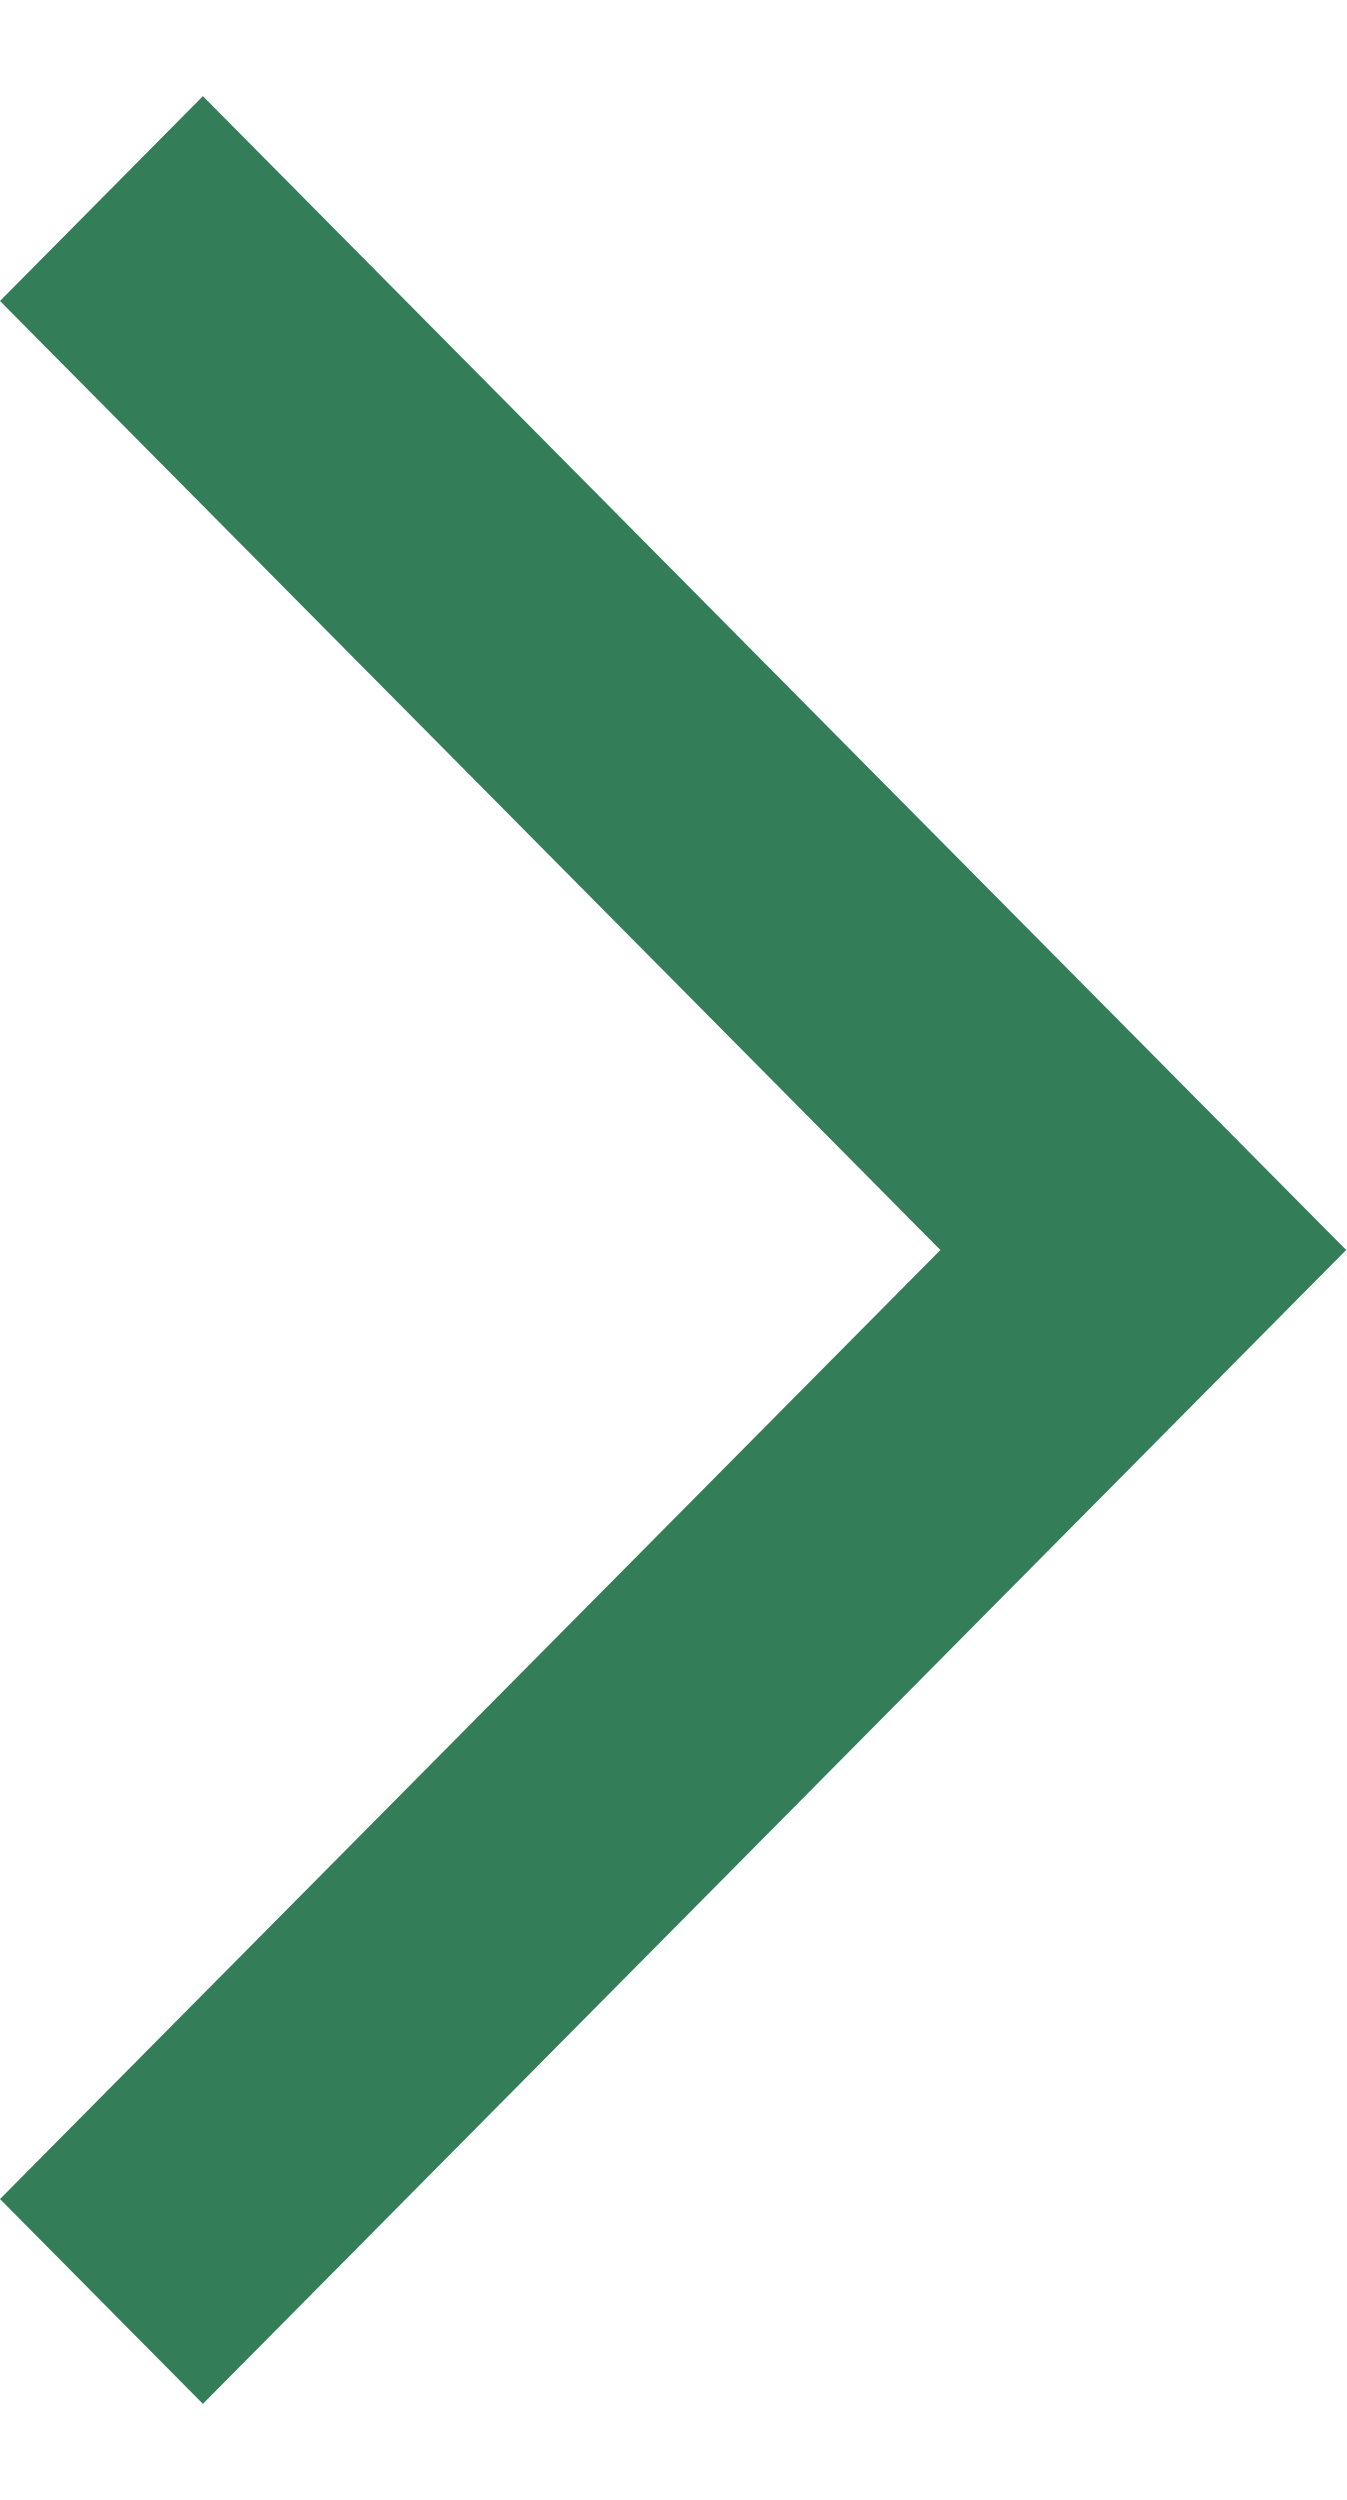
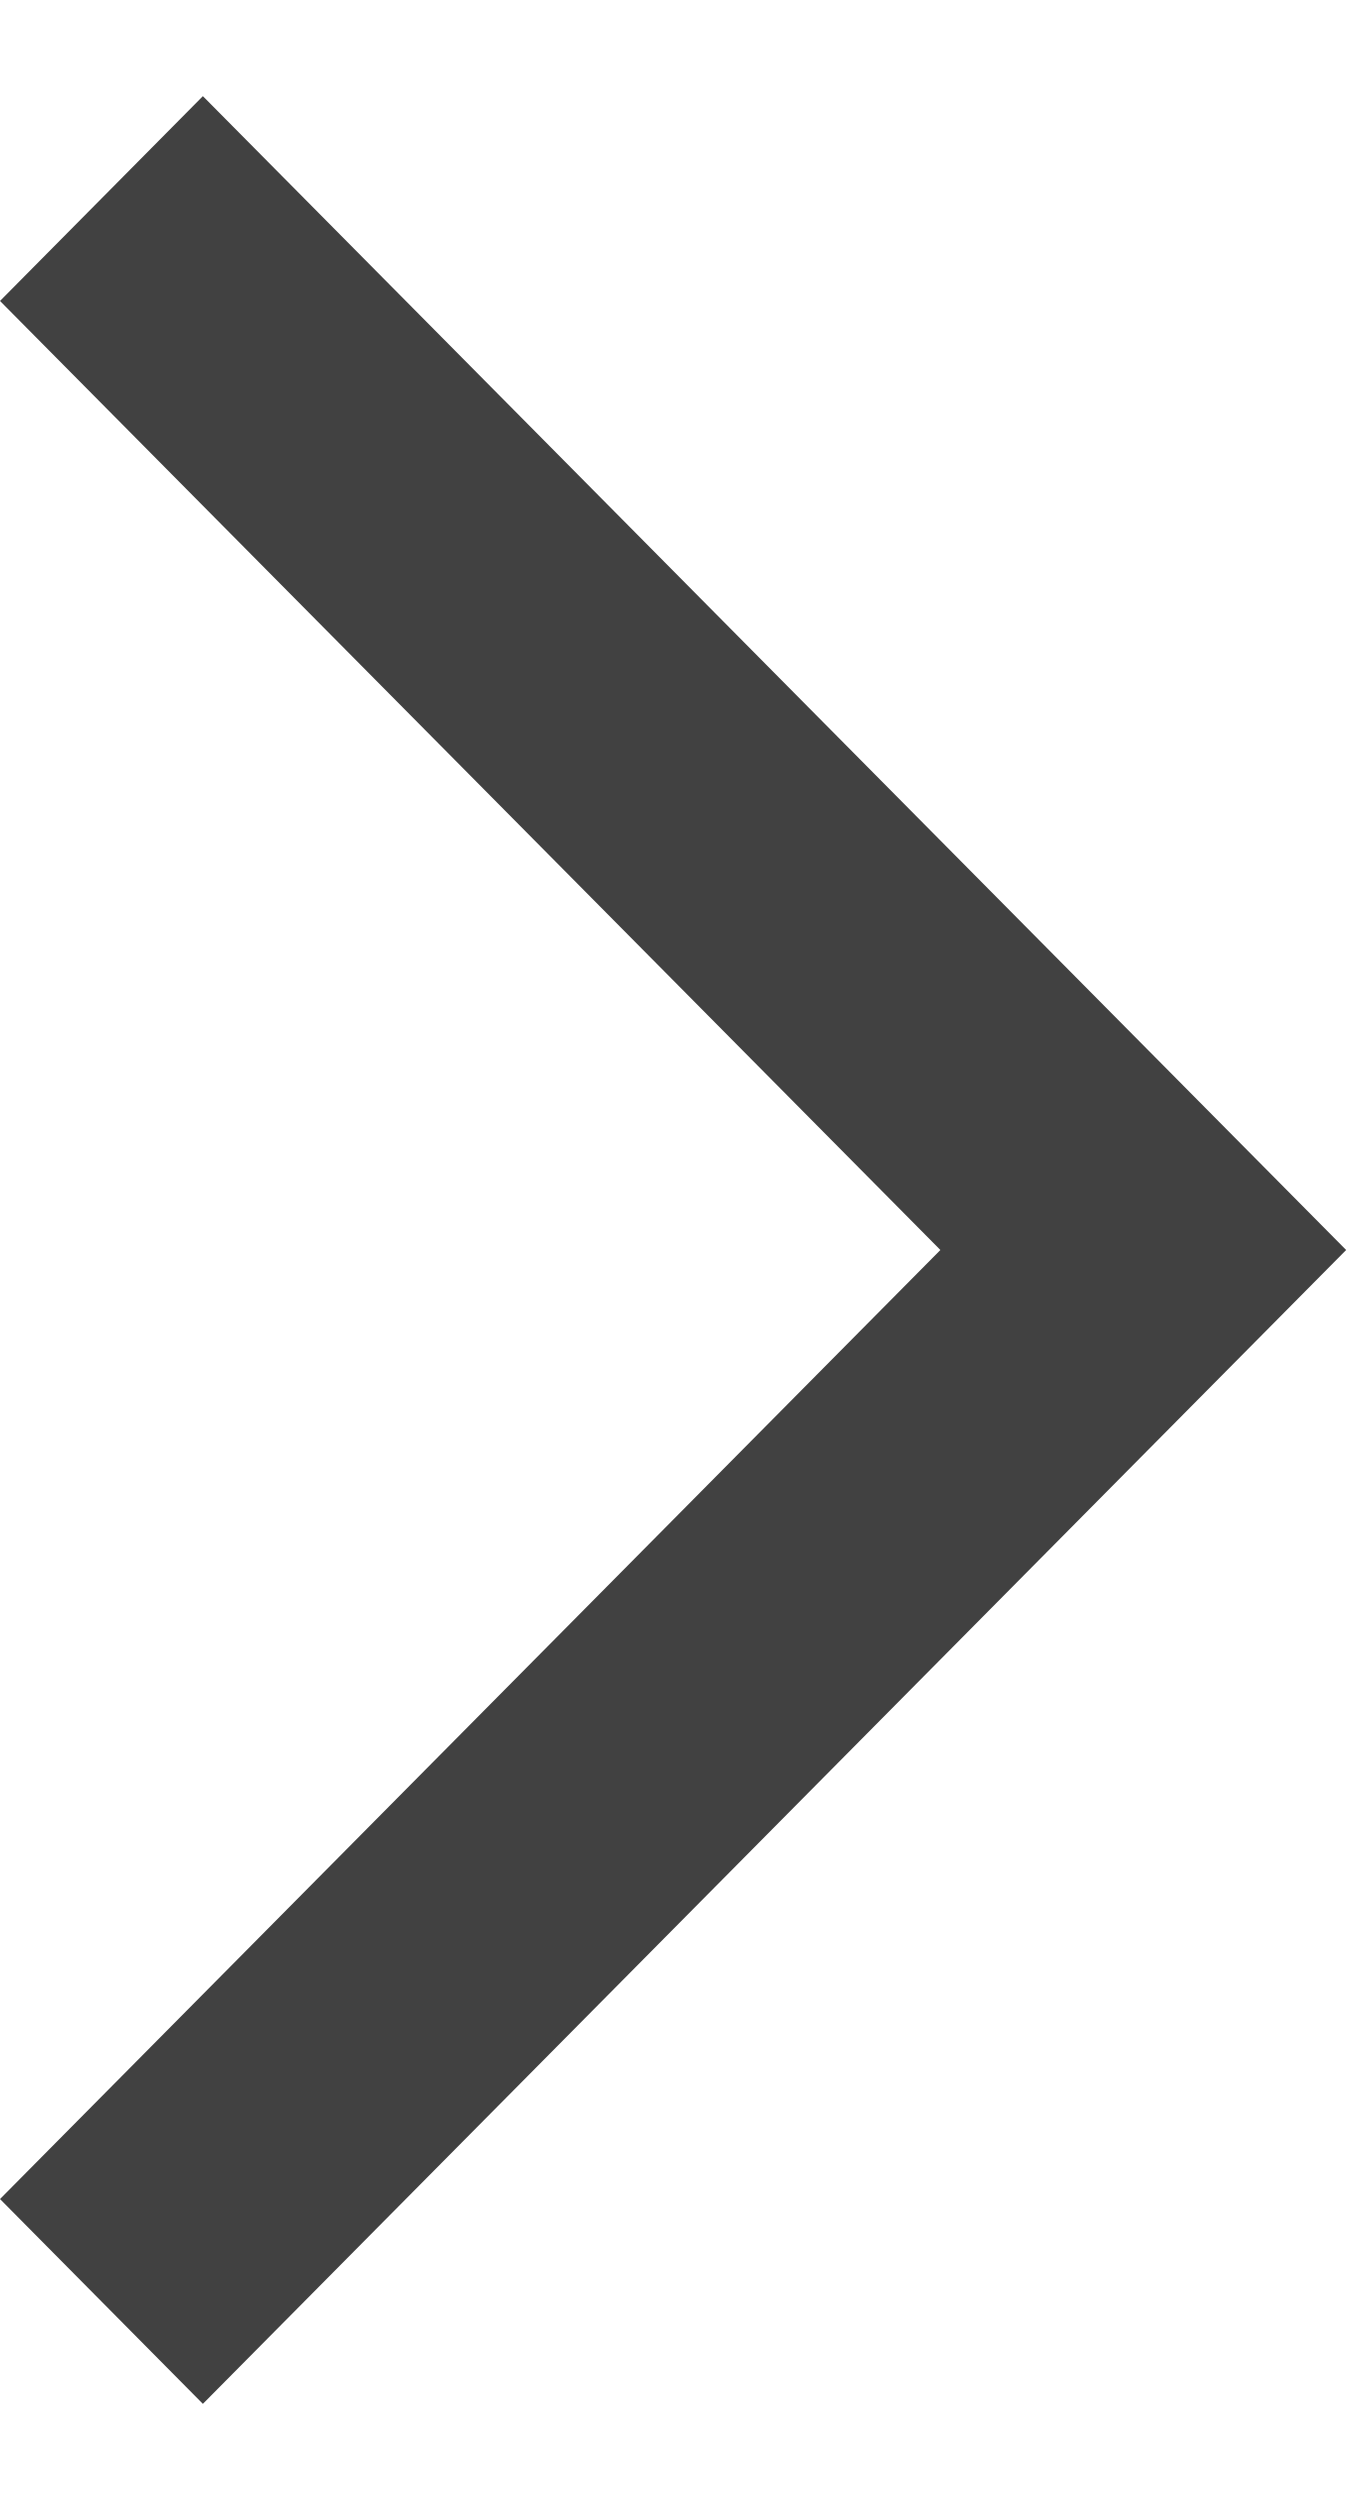
<svg xmlns="http://www.w3.org/2000/svg" width="7" height="13" viewBox="0 0 7 13" fill="none">
-   <path id="arrow_forward_ios" d="M1.055 12.5L0 11.435L4.89 6.5L0 1.565L1.055 0.5L7 6.5L1.055 12.5Z" fill="#337D58" />
+   <path d="M1.055 12.5L0 11.435L4.89 6.5L0 1.565L1.055 0.5L7 6.5L1.055 12.5Z" fill="#414141" />
</svg>
